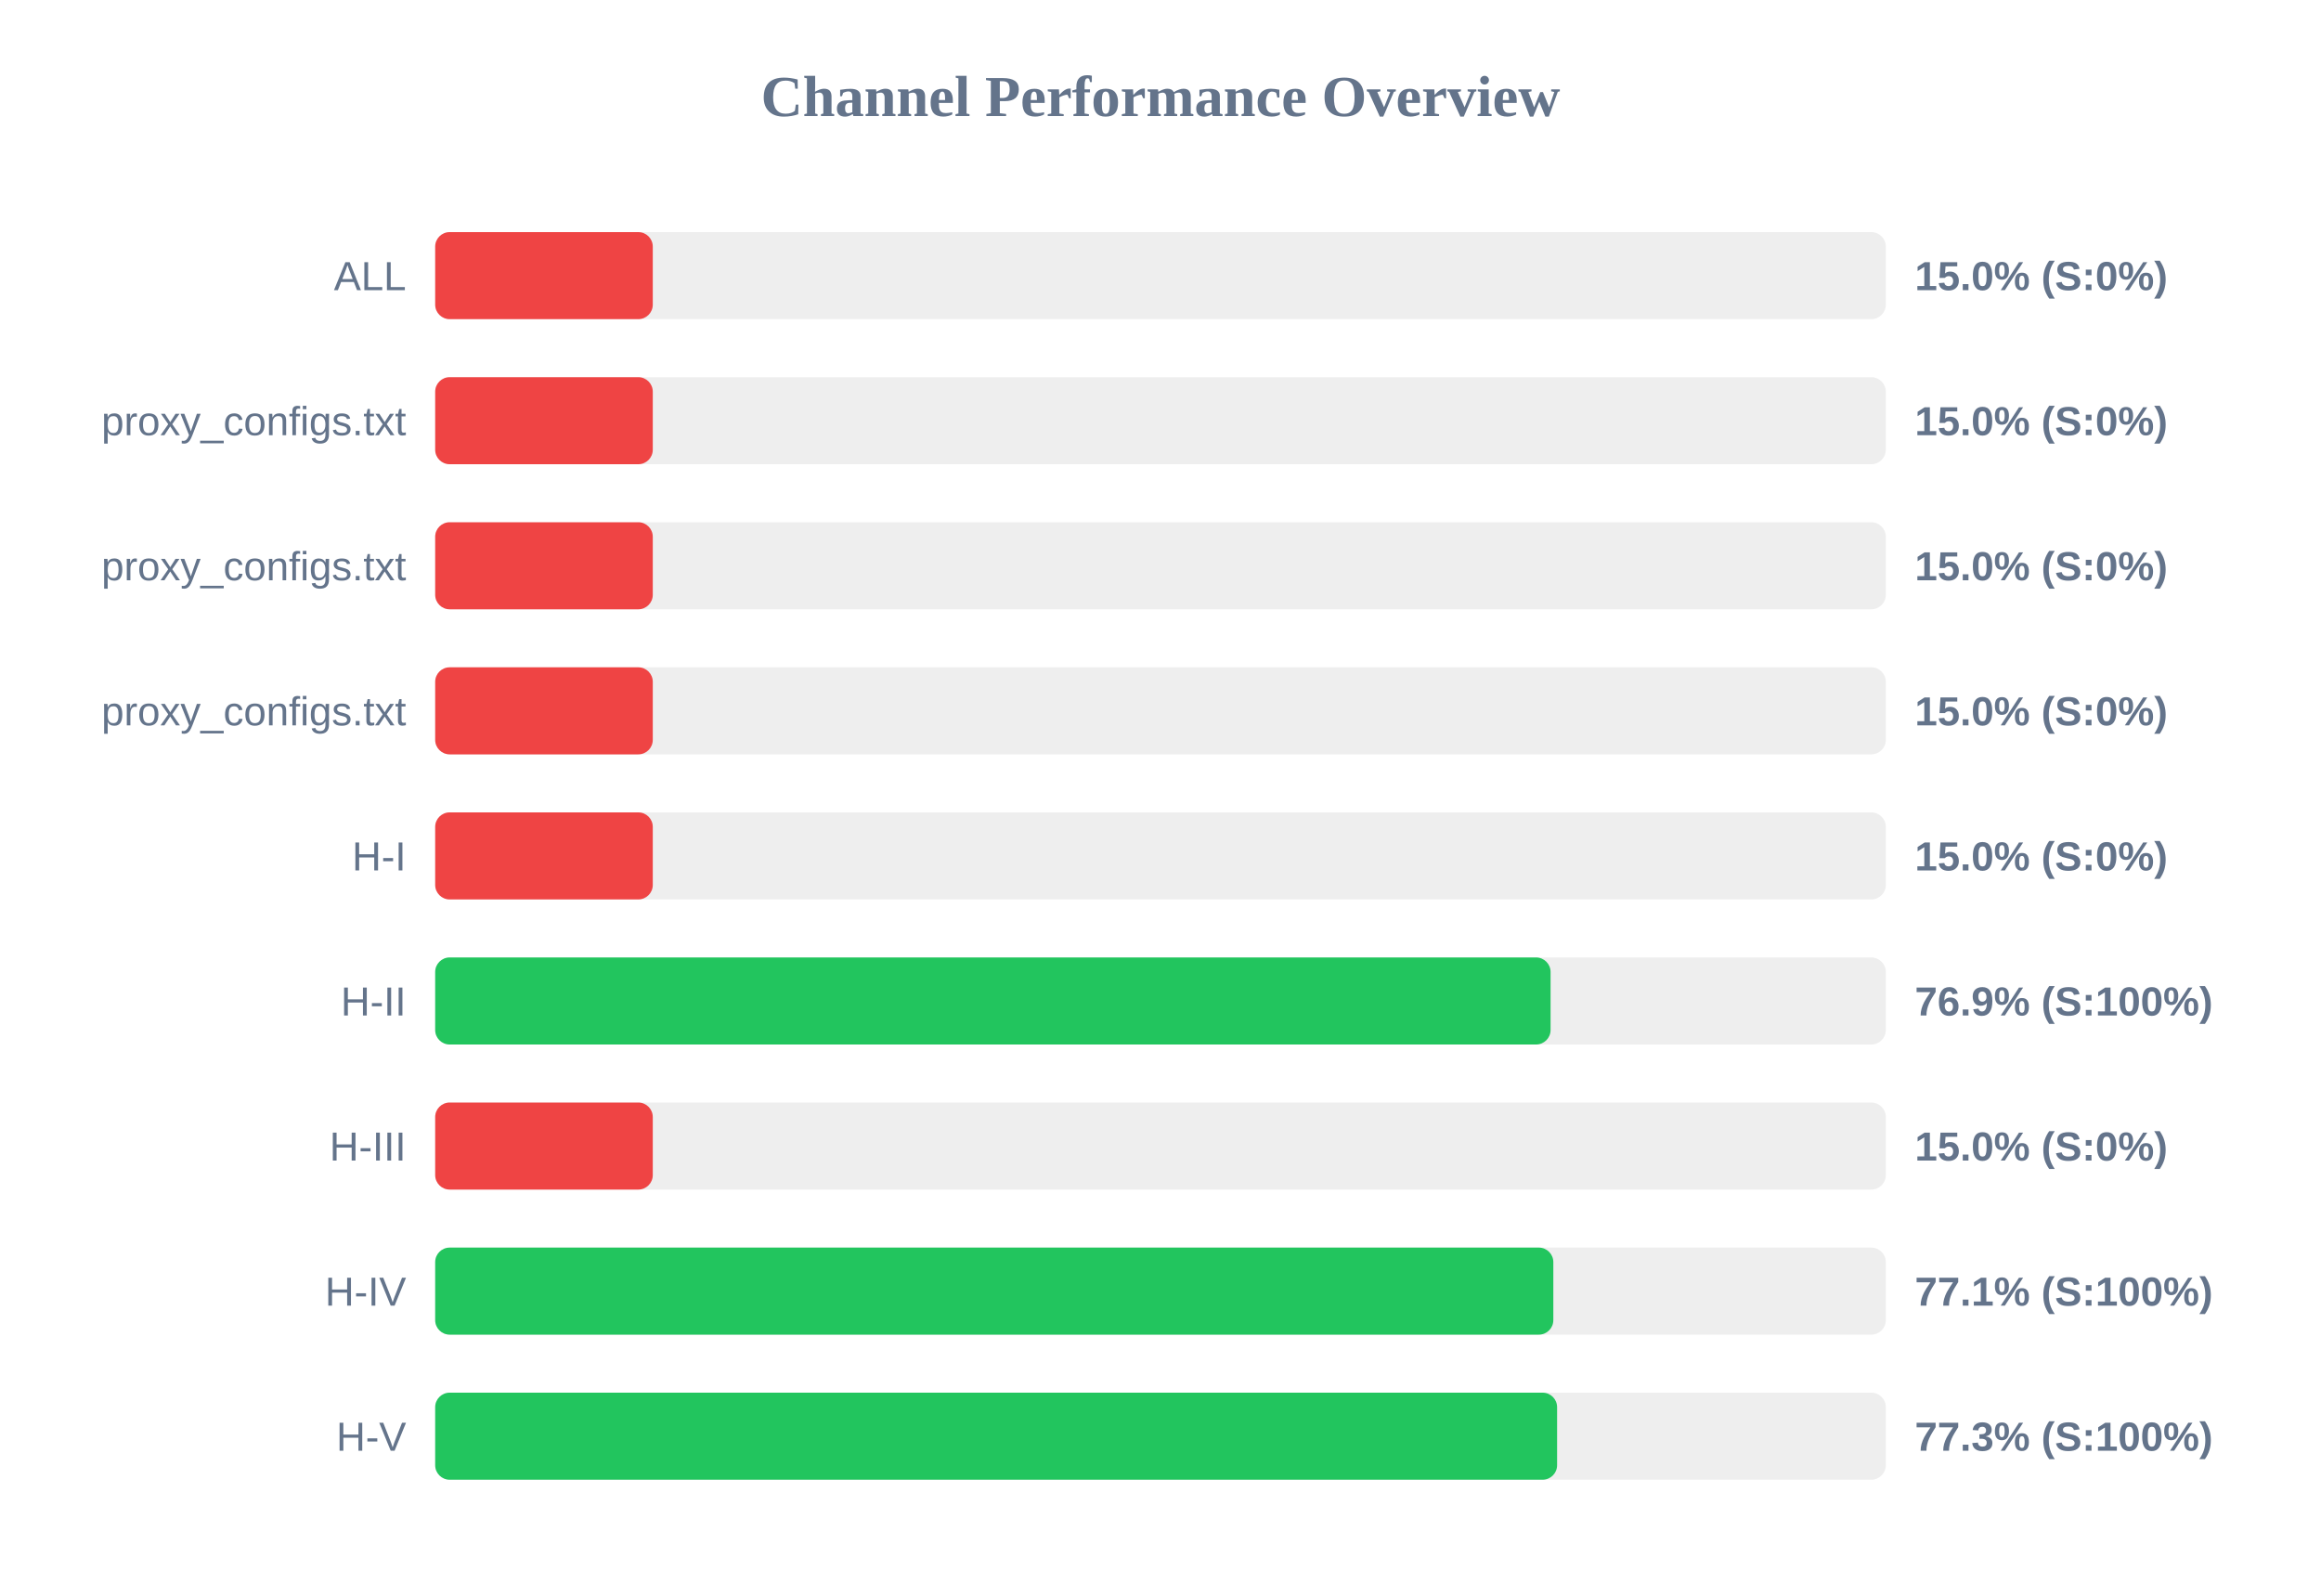
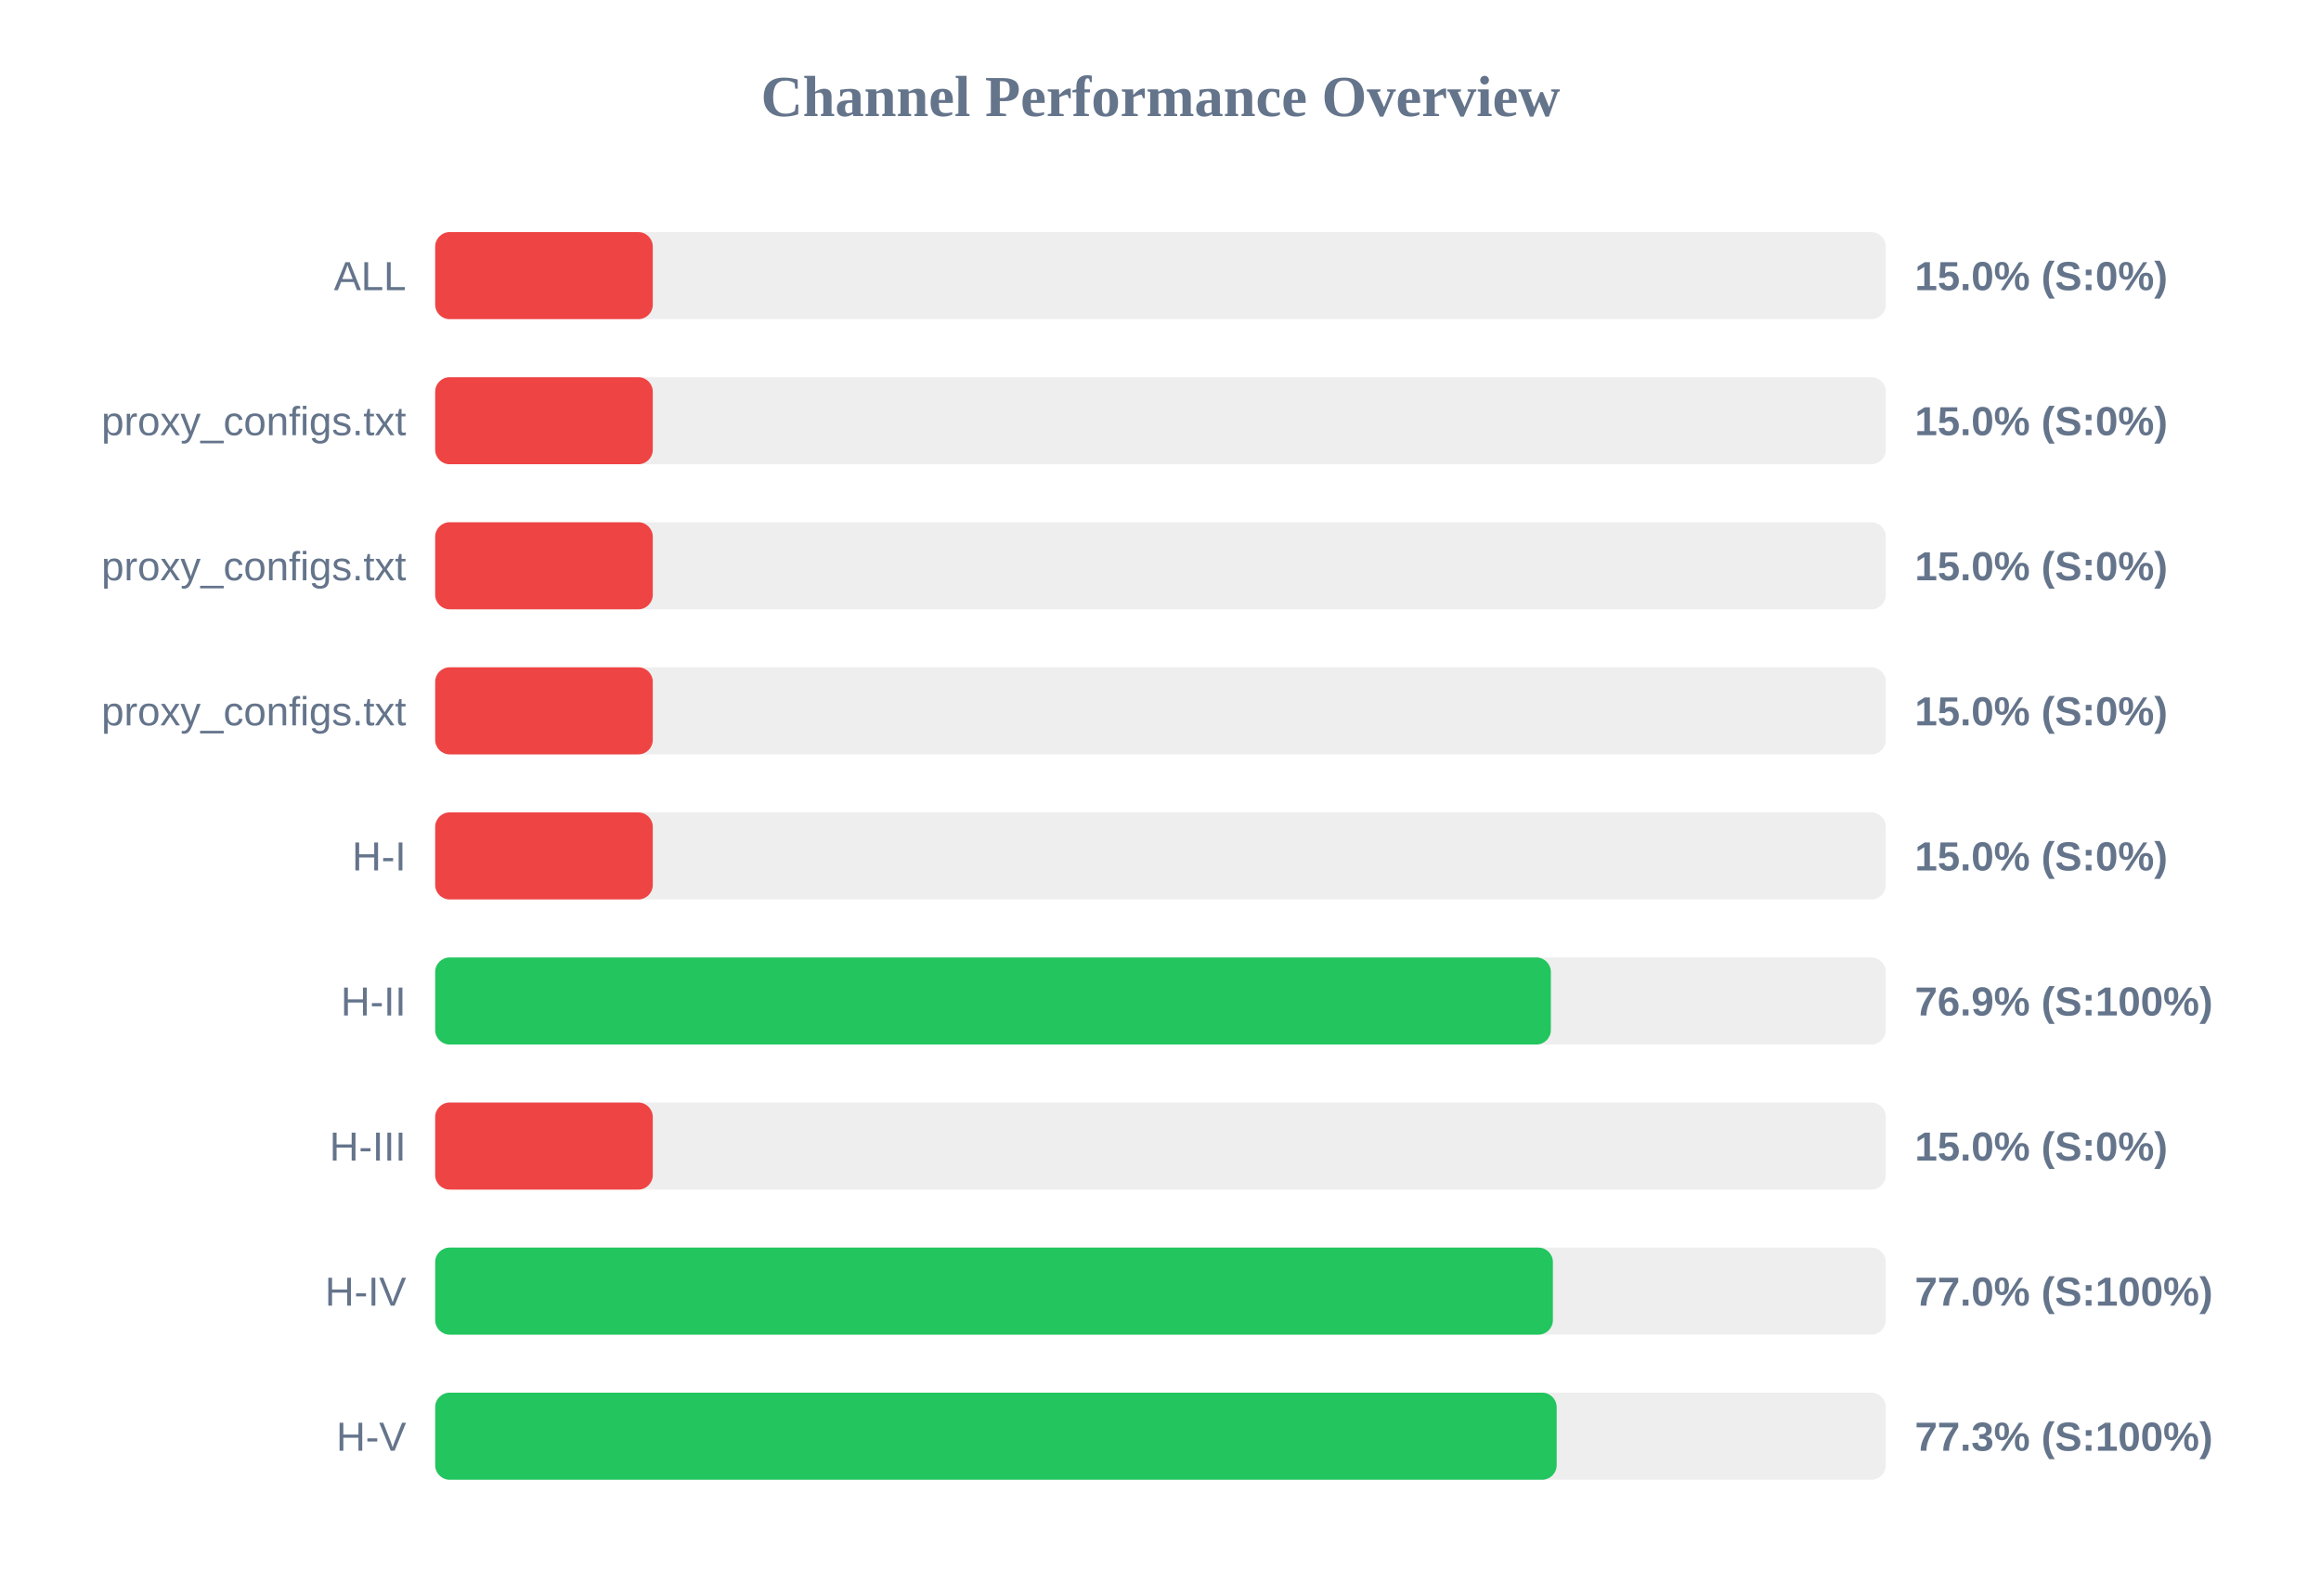
<svg xmlns="http://www.w3.org/2000/svg" width="800" height="550" version="1.1">
  <style>
        .row { font: 14px Arial; fill: #64748b; }
        .score { font: bold 14px Arial; fill: #64748b; }
    </style>
  <text x="400" y="40" text-anchor="middle" font-size="20px" font-weight="bold" fill="#64748b">Channel Performance Overview</text>
  <rect x="150" y="80" width="500" height="30" fill="#eee" rx="5" />
  <rect x="150" y="80" width="75.0" height="30" fill="#ef4444" rx="5" />
  <text x="140" y="100" text-anchor="end" class="row">ALL</text>
  <text x="660" y="100" text-anchor="start" class="score">15.0% (S:0%)</text>
  <rect x="150" y="130" width="500" height="30" fill="#eee" rx="5" />
  <rect x="150" y="130" width="75.0" height="30" fill="#ef4444" rx="5" />
  <text x="140" y="150" text-anchor="end" class="row">proxy_configs.txt</text>
  <text x="660" y="150" text-anchor="start" class="score">15.0% (S:0%)</text>
  <rect x="150" y="180" width="500" height="30" fill="#eee" rx="5" />
  <rect x="150" y="180" width="75.0" height="30" fill="#ef4444" rx="5" />
  <text x="140" y="200" text-anchor="end" class="row">proxy_configs.txt</text>
  <text x="660" y="200" text-anchor="start" class="score">15.0% (S:0%)</text>
  <rect x="150" y="230" width="500" height="30" fill="#eee" rx="5" />
  <rect x="150" y="230" width="75.0" height="30" fill="#ef4444" rx="5" />
  <text x="140" y="250" text-anchor="end" class="row">proxy_configs.txt</text>
  <text x="660" y="250" text-anchor="start" class="score">15.0% (S:0%)</text>
  <rect x="150" y="280" width="500" height="30" fill="#eee" rx="5" />
  <rect x="150" y="280" width="75.0" height="30" fill="#ef4444" rx="5" />
  <text x="140" y="300" text-anchor="end" class="row">H-I</text>
  <text x="660" y="300" text-anchor="start" class="score">15.0% (S:0%)</text>
  <rect x="150" y="330" width="500" height="30" fill="#eee" rx="5" />
-   <rect x="150" y="330" width="384.45" height="30" fill="#22c55e" rx="5" />
+   <rect x="150" y="330" width="384.55" height="30" fill="#22c55e" rx="5" />
  <text x="140" y="350" text-anchor="end" class="row">H-II</text>
  <text x="660" y="350" text-anchor="start" class="score">76.9% (S:100%)</text>
  <rect x="150" y="380" width="500" height="30" fill="#eee" rx="5" />
  <rect x="150" y="380" width="75.0" height="30" fill="#ef4444" rx="5" />
  <text x="140" y="400" text-anchor="end" class="row">H-III</text>
  <text x="660" y="400" text-anchor="start" class="score">15.0% (S:0%)</text>
  <rect x="150" y="430" width="500" height="30" fill="#eee" rx="5" />
-   <rect x="150" y="430" width="385.4" height="30" fill="#22c55e" rx="5" />
+   <rect x="150" y="430" width="385.25" height="30" fill="#22c55e" rx="5" />
  <text x="140" y="450" text-anchor="end" class="row">H-IV</text>
-   <text x="660" y="450" text-anchor="start" class="score">77.1% (S:100%)</text>
+   <text x="660" y="450" text-anchor="start" class="score">77.0% (S:100%)</text>
  <rect x="150" y="480" width="500" height="30" fill="#eee" rx="5" />
-   <rect x="150" y="480" width="386.7" height="30" fill="#22c55e" rx="5" />
+   <rect x="150" y="480" width="386.55" height="30" fill="#22c55e" rx="5" />
  <text x="140" y="500" text-anchor="end" class="row">H-V</text>
  <text x="660" y="500" text-anchor="start" class="score">77.3% (S:100%)</text>
</svg>
